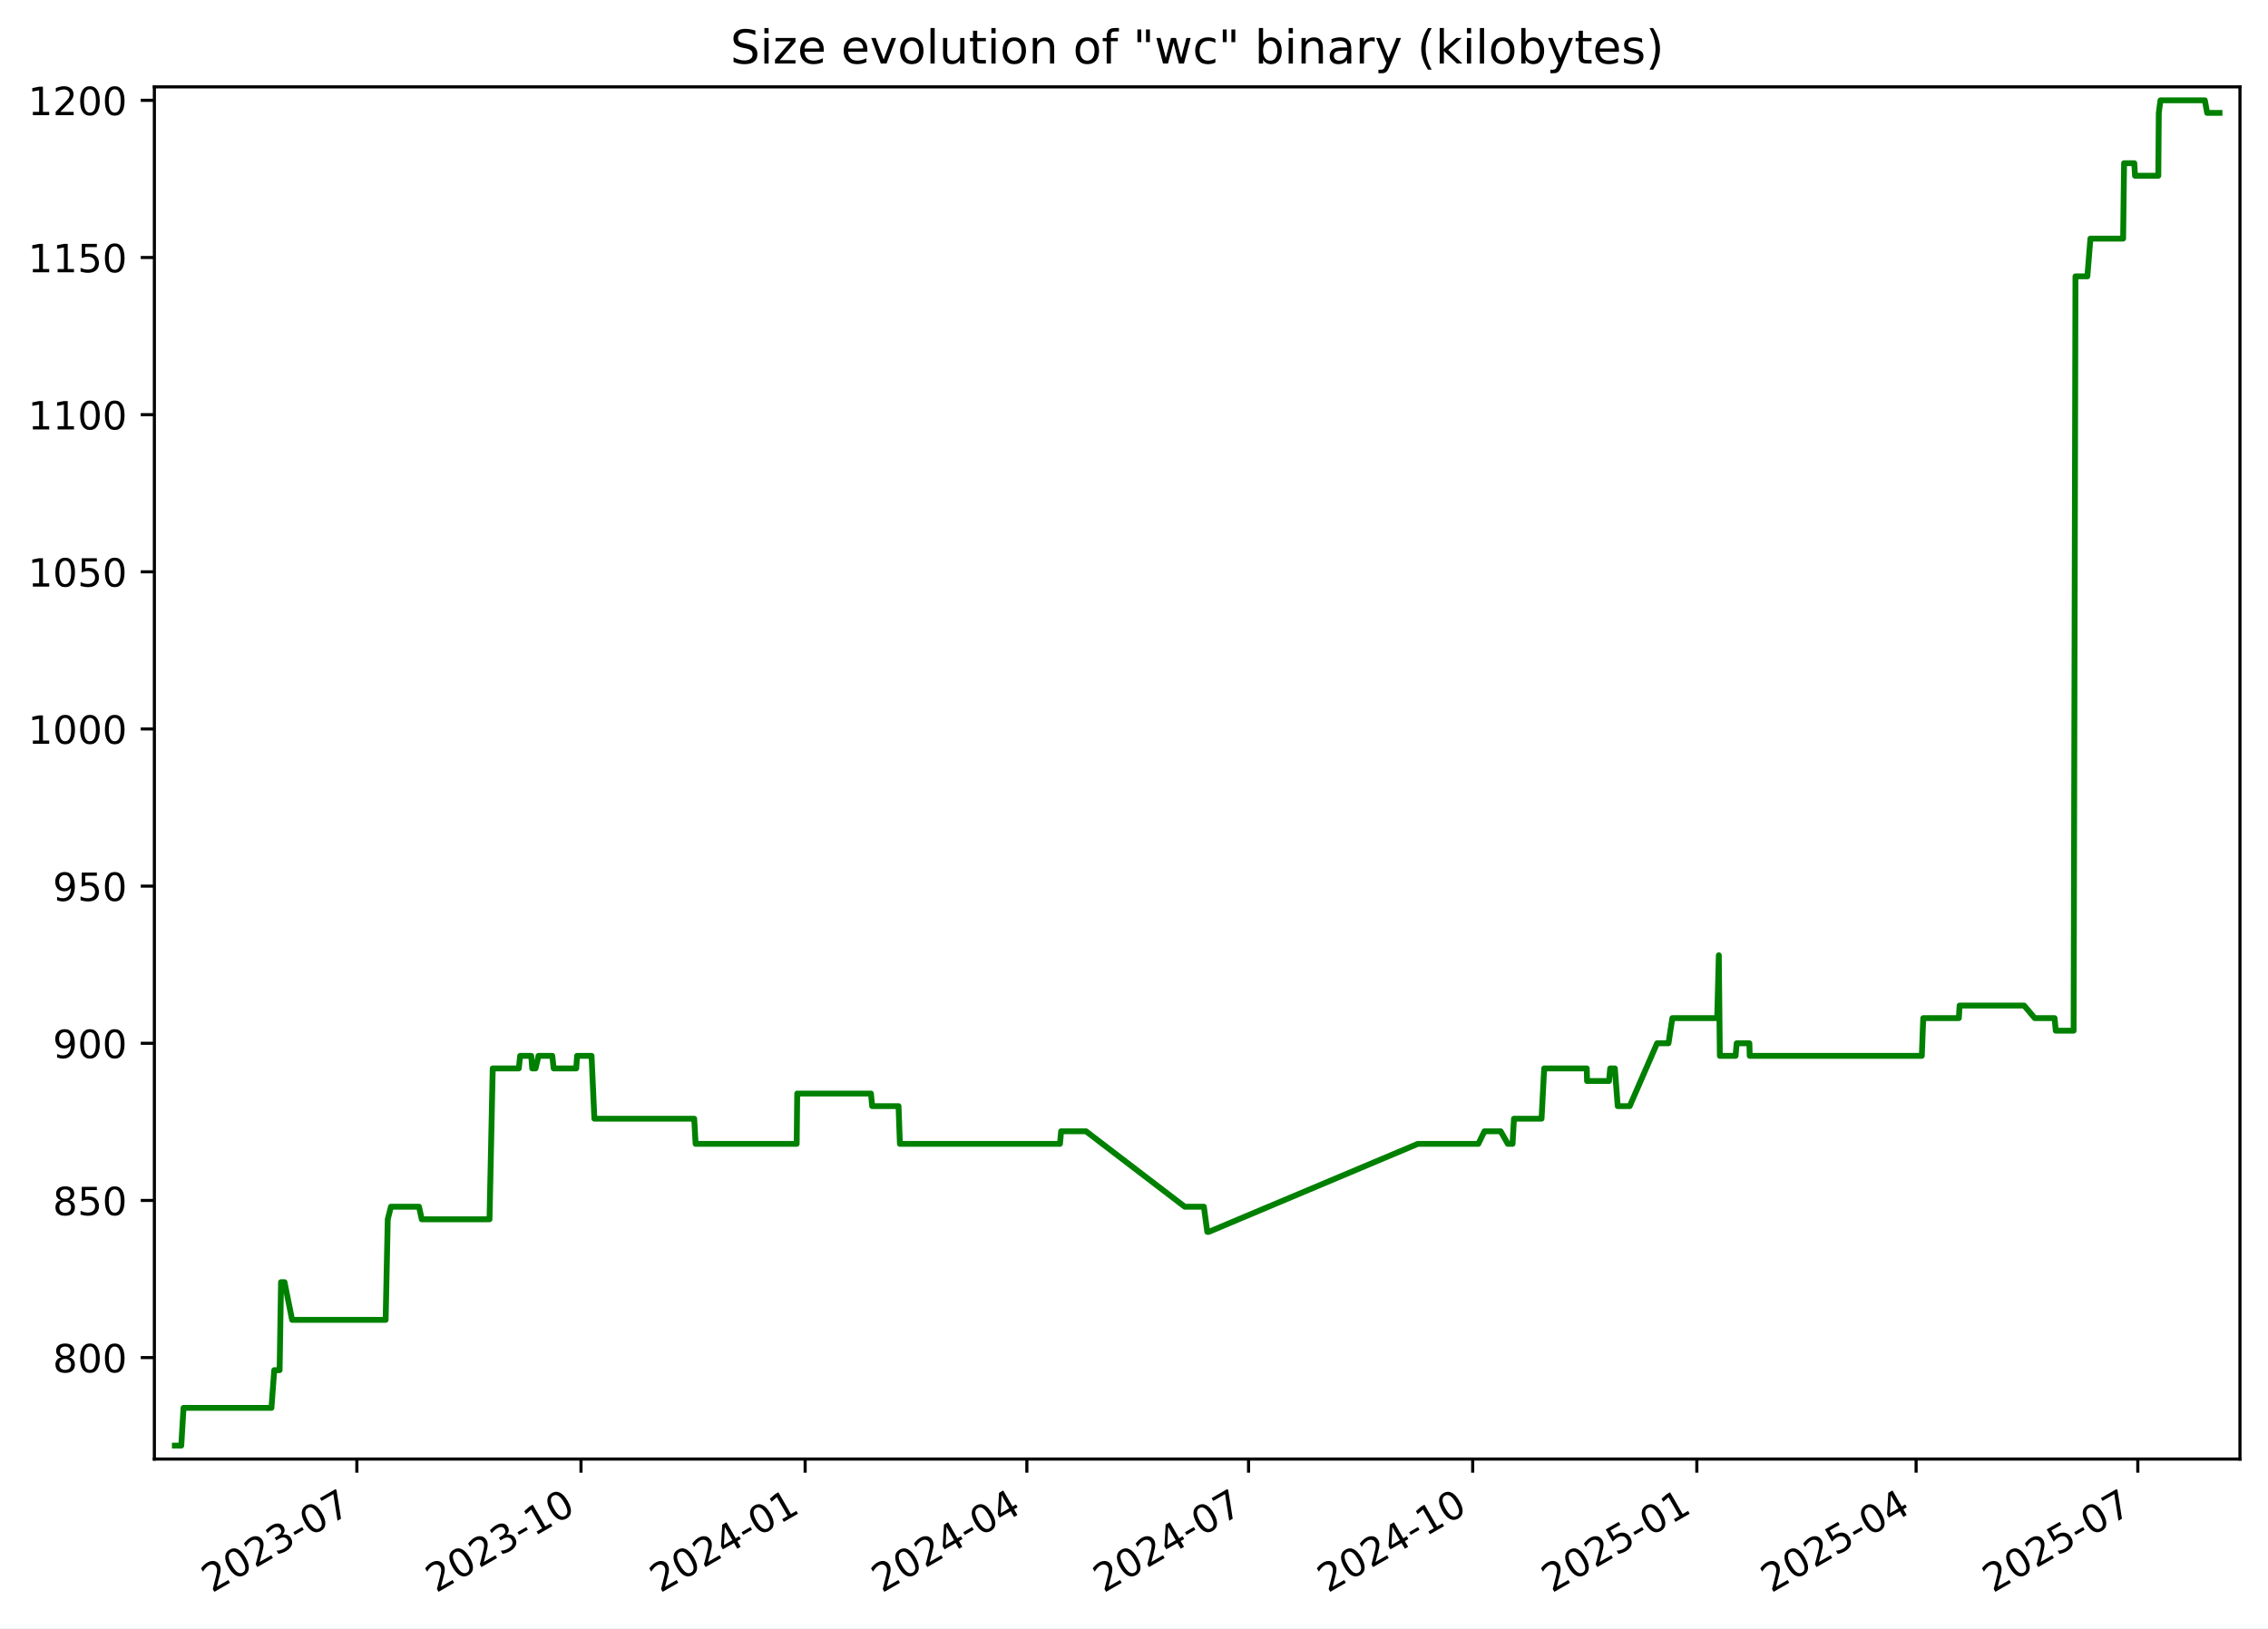
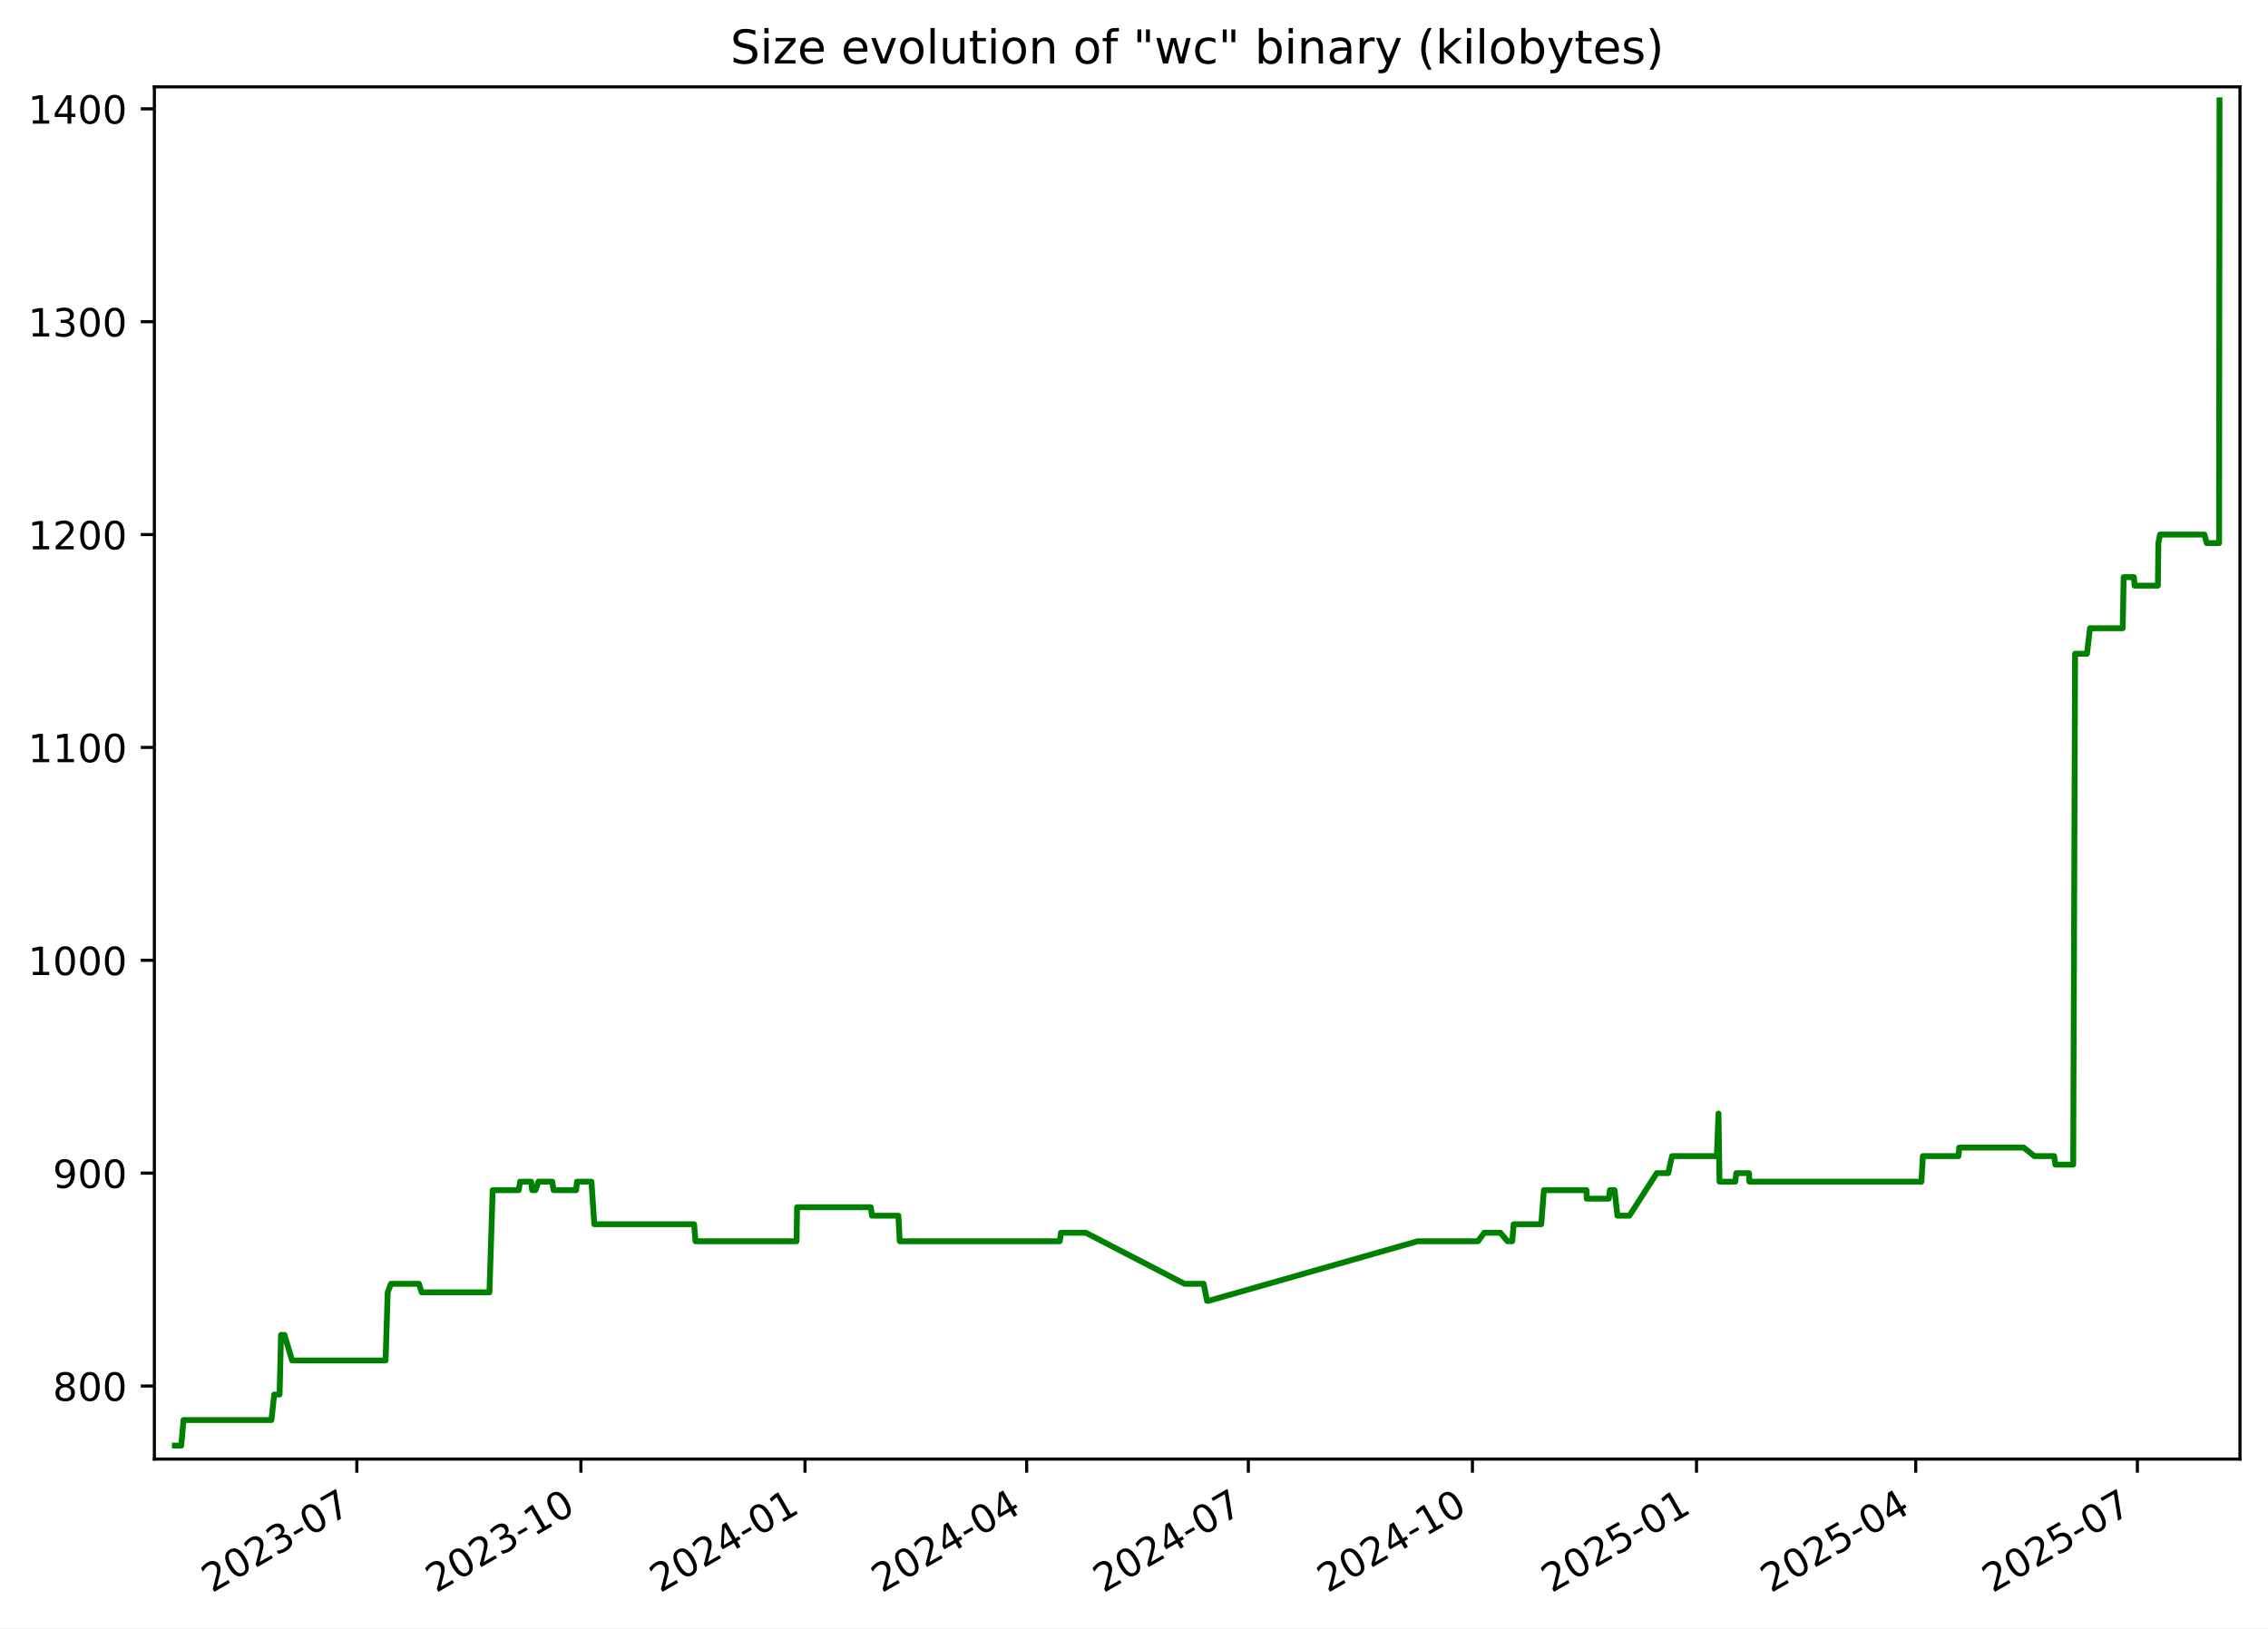
<svg xmlns="http://www.w3.org/2000/svg" xmlns:xlink="http://www.w3.org/1999/xlink" width="582.53pt" height="418.303pt" viewBox="0 0 582.53 418.303" version="1.1">
  <defs>
    <style type="text/css">*{stroke-linejoin: round; stroke-linecap: butt}</style>
  </defs>
  <g id="figure_1">
    <g id="patch_1">
      <path d="M -0 418.303  L 582.53 418.303  L 582.53 0  L -0 0  z " style="fill: #ffffff" />
    </g>
    <g id="axes_1">
      <g id="patch_2">
        <path d="M 39.65 374.83  L 575.33 374.83  L 575.33 22.318  L 39.65 22.318  z " style="fill: #ffffff" />
      </g>
      <g id="matplotlib.axis_1">
        <g id="xtick_1">
          <g id="line2d_1">
            <defs>
-               <path id="mcd2a7e0643" d="M 0 0  L 0 3.5  " style="stroke: #000000; stroke-width: 0.8" />
+               <path id="m2b073adff3" d="M 0 0  L 0 3.5  " style="stroke: #000000; stroke-width: 0.8" />
            </defs>
            <g>
-               <use xlink:href="#mcd2a7e0643" x="91.659" y="374.83" style="stroke: #000000; stroke-width: 0.8" />
+               <use xlink:href="#m2b073adff3" x="91.649" y="374.83" style="stroke: #000000; stroke-width: 0.8" />
            </g>
          </g>
          <g id="text_1">
-             <g transform="translate(54.4343 409.302) rotate(-30) scale(0.1 -0.1)">
+             <g transform="translate(54.42437 409.302) rotate(-30) scale(0.1 -0.1)">
              <defs>
                <path id="DejaVuSans-32" d="M 1228 531  L 3431 531  L 3431 0  L 469 0  L 469 531  Q 828 903 1448 1529  Q 2069 2156 2228 2338  Q 2531 2678 2651 2914  Q 2772 3150 2772 3378  Q 2772 3750 2511 3984  Q 2250 4219 1831 4219  Q 1534 4219 1204 4116  Q 875 4013 500 3803  L 500 4441  Q 881 4594 1212 4672  Q 1544 4750 1819 4750  Q 2544 4750 2975 4387  Q 3406 4025 3406 3419  Q 3406 3131 3298 2873  Q 3191 2616 2906 2266  Q 2828 2175 2409 1742  Q 1991 1309 1228 531  z " transform="scale(0.015625)" />
                <path id="DejaVuSans-30" d="M 2034 4250  Q 1547 4250 1301 3770  Q 1056 3291 1056 2328  Q 1056 1369 1301 889  Q 1547 409 2034 409  Q 2525 409 2770 889  Q 3016 1369 3016 2328  Q 3016 3291 2770 3770  Q 2525 4250 2034 4250  z M 2034 4750  Q 2819 4750 3233 4129  Q 3647 3509 3647 2328  Q 3647 1150 3233 529  Q 2819 -91 2034 -91  Q 1250 -91 836 529  Q 422 1150 422 2328  Q 422 3509 836 4129  Q 1250 4750 2034 4750  z " transform="scale(0.015625)" />
                <path id="DejaVuSans-33" d="M 2597 2516  Q 3050 2419 3304 2112  Q 3559 1806 3559 1356  Q 3559 666 3084 287  Q 2609 -91 1734 -91  Q 1441 -91 1130 -33  Q 819 25 488 141  L 488 750  Q 750 597 1062 519  Q 1375 441 1716 441  Q 2309 441 2620 675  Q 2931 909 2931 1356  Q 2931 1769 2642 2001  Q 2353 2234 1838 2234  L 1294 2234  L 1294 2753  L 1863 2753  Q 2328 2753 2575 2939  Q 2822 3125 2822 3475  Q 2822 3834 2567 4026  Q 2313 4219 1838 4219  Q 1578 4219 1281 4162  Q 984 4106 628 3988  L 628 4550  Q 988 4650 1302 4700  Q 1616 4750 1894 4750  Q 2613 4750 3031 4423  Q 3450 4097 3450 3541  Q 3450 3153 3228 2886  Q 3006 2619 2597 2516  z " transform="scale(0.015625)" />
                <path id="DejaVuSans-2d" d="M 313 2009  L 1997 2009  L 1997 1497  L 313 1497  L 313 2009  z " transform="scale(0.015625)" />
                <path id="DejaVuSans-37" d="M 525 4666  L 3525 4666  L 3525 4397  L 1831 0  L 1172 0  L 2766 4134  L 525 4134  L 525 4666  z " transform="scale(0.015625)" />
              </defs>
              <use xlink:href="#DejaVuSans-32" />
              <use xlink:href="#DejaVuSans-30" x="63.623" />
              <use xlink:href="#DejaVuSans-32" x="127.246" />
              <use xlink:href="#DejaVuSans-33" x="190.869" />
              <use xlink:href="#DejaVuSans-2d" x="254.492" />
              <use xlink:href="#DejaVuSans-30" x="290.576" />
              <use xlink:href="#DejaVuSans-37" x="354.199" />
            </g>
          </g>
        </g>
        <g id="xtick_2">
          <g id="line2d_2">
            <g>
-               <use xlink:href="#mcd2a7e0643" x="149.229" y="374.83" style="stroke: #000000; stroke-width: 0.8" />
+               <use xlink:href="#m2b073adff3" x="149.207" y="374.83" style="stroke: #000000; stroke-width: 0.8" />
            </g>
          </g>
          <g id="text_2">
-             <g transform="translate(112.0045 409.302) rotate(-30) scale(0.1 -0.1)">
+             <g transform="translate(111.9823 409.302) rotate(-30) scale(0.1 -0.1)">
              <defs>
                <path id="DejaVuSans-31" d="M 794 531  L 1825 531  L 1825 4091  L 703 3866  L 703 4441  L 1819 4666  L 2450 4666  L 2450 531  L 3481 531  L 3481 0  L 794 0  L 794 531  z " transform="scale(0.015625)" />
              </defs>
              <use xlink:href="#DejaVuSans-32" />
              <use xlink:href="#DejaVuSans-30" x="63.623" />
              <use xlink:href="#DejaVuSans-32" x="127.246" />
              <use xlink:href="#DejaVuSans-33" x="190.869" />
              <use xlink:href="#DejaVuSans-2d" x="254.492" />
              <use xlink:href="#DejaVuSans-31" x="290.576" />
              <use xlink:href="#DejaVuSans-30" x="354.199" />
            </g>
          </g>
        </g>
        <g id="xtick_3">
          <g id="line2d_3">
            <g>
-               <use xlink:href="#mcd2a7e0643" x="206.799" y="374.83" style="stroke: #000000; stroke-width: 0.8" />
+               <use xlink:href="#m2b073adff3" x="206.765" y="374.83" style="stroke: #000000; stroke-width: 0.8" />
            </g>
          </g>
          <g id="text_3">
-             <g transform="translate(169.5747 409.302) rotate(-30) scale(0.1 -0.1)">
+             <g transform="translate(169.5403 409.302) rotate(-30) scale(0.1 -0.1)">
              <defs>
                <path id="DejaVuSans-34" d="M 2419 4116  L 825 1625  L 2419 1625  L 2419 4116  z M 2253 4666  L 3047 4666  L 3047 1625  L 3713 1625  L 3713 1100  L 3047 1100  L 3047 0  L 2419 0  L 2419 1100  L 313 1100  L 313 1709  L 2253 4666  z " transform="scale(0.015625)" />
              </defs>
              <use xlink:href="#DejaVuSans-32" />
              <use xlink:href="#DejaVuSans-30" x="63.623" />
              <use xlink:href="#DejaVuSans-32" x="127.246" />
              <use xlink:href="#DejaVuSans-34" x="190.869" />
              <use xlink:href="#DejaVuSans-2d" x="254.492" />
              <use xlink:href="#DejaVuSans-30" x="290.576" />
              <use xlink:href="#DejaVuSans-31" x="354.199" />
            </g>
          </g>
        </g>
        <g id="xtick_4">
          <g id="line2d_4">
            <g>
-               <use xlink:href="#mcd2a7e0643" x="263.744" y="374.83" style="stroke: #000000; stroke-width: 0.8" />
+               <use xlink:href="#m2b073adff3" x="263.697" y="374.83" style="stroke: #000000; stroke-width: 0.8" />
            </g>
          </g>
          <g id="text_4">
-             <g transform="translate(226.5191 409.302) rotate(-30) scale(0.1 -0.1)">
+             <g transform="translate(226.4726 409.302) rotate(-30) scale(0.1 -0.1)">
              <use xlink:href="#DejaVuSans-32" />
              <use xlink:href="#DejaVuSans-30" x="63.623" />
              <use xlink:href="#DejaVuSans-32" x="127.246" />
              <use xlink:href="#DejaVuSans-34" x="190.869" />
              <use xlink:href="#DejaVuSans-2d" x="254.492" />
              <use xlink:href="#DejaVuSans-30" x="290.576" />
              <use xlink:href="#DejaVuSans-34" x="354.199" />
            </g>
          </g>
        </g>
        <g id="xtick_5">
          <g id="line2d_5">
            <g>
-               <use xlink:href="#mcd2a7e0643" x="320.688" y="374.83" style="stroke: #000000; stroke-width: 0.8" />
+               <use xlink:href="#m2b073adff3" x="320.63" y="374.83" style="stroke: #000000; stroke-width: 0.8" />
            </g>
          </g>
          <g id="text_5">
-             <g transform="translate(283.4635 409.302) rotate(-30) scale(0.1 -0.1)">
+             <g transform="translate(283.4049 409.302) rotate(-30) scale(0.1 -0.1)">
              <use xlink:href="#DejaVuSans-32" />
              <use xlink:href="#DejaVuSans-30" x="63.623" />
              <use xlink:href="#DejaVuSans-32" x="127.246" />
              <use xlink:href="#DejaVuSans-34" x="190.869" />
              <use xlink:href="#DejaVuSans-2d" x="254.492" />
              <use xlink:href="#DejaVuSans-30" x="290.576" />
              <use xlink:href="#DejaVuSans-37" x="354.199" />
            </g>
          </g>
        </g>
        <g id="xtick_6">
          <g id="line2d_6">
            <g>
-               <use xlink:href="#mcd2a7e0643" x="378.258" y="374.83" style="stroke: #000000; stroke-width: 0.8" />
+               <use xlink:href="#m2b073adff3" x="378.188" y="374.83" style="stroke: #000000; stroke-width: 0.8" />
            </g>
          </g>
          <g id="text_6">
-             <g transform="translate(341.0337 409.302) rotate(-30) scale(0.1 -0.1)">
+             <g transform="translate(340.9628 409.302) rotate(-30) scale(0.1 -0.1)">
              <use xlink:href="#DejaVuSans-32" />
              <use xlink:href="#DejaVuSans-30" x="63.623" />
              <use xlink:href="#DejaVuSans-32" x="127.246" />
              <use xlink:href="#DejaVuSans-34" x="190.869" />
              <use xlink:href="#DejaVuSans-2d" x="254.492" />
              <use xlink:href="#DejaVuSans-31" x="290.576" />
              <use xlink:href="#DejaVuSans-30" x="354.199" />
            </g>
          </g>
        </g>
        <g id="xtick_7">
          <g id="line2d_7">
            <g>
-               <use xlink:href="#mcd2a7e0643" x="435.829" y="374.83" style="stroke: #000000; stroke-width: 0.8" />
+               <use xlink:href="#m2b073adff3" x="435.746" y="374.83" style="stroke: #000000; stroke-width: 0.8" />
            </g>
          </g>
          <g id="text_7">
-             <g transform="translate(398.6039 409.302) rotate(-30) scale(0.1 -0.1)">
+             <g transform="translate(398.5208 409.302) rotate(-30) scale(0.1 -0.1)">
              <defs>
                <path id="DejaVuSans-35" d="M 691 4666  L 3169 4666  L 3169 4134  L 1269 4134  L 1269 2991  Q 1406 3038 1543 3061  Q 1681 3084 1819 3084  Q 2600 3084 3056 2656  Q 3513 2228 3513 1497  Q 3513 744 3044 326  Q 2575 -91 1722 -91  Q 1428 -91 1123 -41  Q 819 9 494 109  L 494 744  Q 775 591 1075 516  Q 1375 441 1709 441  Q 2250 441 2565 725  Q 2881 1009 2881 1497  Q 2881 1984 2565 2268  Q 2250 2553 1709 2553  Q 1456 2553 1204 2497  Q 953 2441 691 2322  L 691 4666  z " transform="scale(0.015625)" />
              </defs>
              <use xlink:href="#DejaVuSans-32" />
              <use xlink:href="#DejaVuSans-30" x="63.623" />
              <use xlink:href="#DejaVuSans-32" x="127.246" />
              <use xlink:href="#DejaVuSans-35" x="190.869" />
              <use xlink:href="#DejaVuSans-2d" x="254.492" />
              <use xlink:href="#DejaVuSans-30" x="290.576" />
              <use xlink:href="#DejaVuSans-31" x="354.199" />
            </g>
          </g>
        </g>
        <g id="xtick_8">
          <g id="line2d_8">
            <g>
-               <use xlink:href="#mcd2a7e0643" x="492.147" y="374.83" style="stroke: #000000; stroke-width: 0.8" />
+               <use xlink:href="#m2b073adff3" x="492.052" y="374.83" style="stroke: #000000; stroke-width: 0.8" />
            </g>
          </g>
          <g id="text_8">
-             <g transform="translate(454.9225 409.302) rotate(-30) scale(0.1 -0.1)">
+             <g transform="translate(454.8274 409.302) rotate(-30) scale(0.1 -0.1)">
              <use xlink:href="#DejaVuSans-32" />
              <use xlink:href="#DejaVuSans-30" x="63.623" />
              <use xlink:href="#DejaVuSans-32" x="127.246" />
              <use xlink:href="#DejaVuSans-35" x="190.869" />
              <use xlink:href="#DejaVuSans-2d" x="254.492" />
              <use xlink:href="#DejaVuSans-30" x="290.576" />
              <use xlink:href="#DejaVuSans-34" x="354.199" />
            </g>
          </g>
        </g>
        <g id="xtick_9">
          <g id="line2d_9">
            <g>
-               <use xlink:href="#mcd2a7e0643" x="549.092" y="374.83" style="stroke: #000000; stroke-width: 0.8" />
+               <use xlink:href="#m2b073adff3" x="548.985" y="374.83" style="stroke: #000000; stroke-width: 0.8" />
            </g>
          </g>
          <g id="text_9">
-             <g transform="translate(511.8669 409.302) rotate(-30) scale(0.1 -0.1)">
+             <g transform="translate(511.7598 409.302) rotate(-30) scale(0.1 -0.1)">
              <use xlink:href="#DejaVuSans-32" />
              <use xlink:href="#DejaVuSans-30" x="63.623" />
              <use xlink:href="#DejaVuSans-32" x="127.246" />
              <use xlink:href="#DejaVuSans-35" x="190.869" />
              <use xlink:href="#DejaVuSans-2d" x="254.492" />
              <use xlink:href="#DejaVuSans-30" x="290.576" />
              <use xlink:href="#DejaVuSans-37" x="354.199" />
            </g>
          </g>
        </g>
      </g>
      <g id="matplotlib.axis_2">
        <g id="ytick_1">
          <g id="line2d_10">
            <defs>
-               <path id="m65115e5a41" d="M 0 0  L -3.5 0  " style="stroke: #000000; stroke-width: 0.8" />
+               <path id="m056c53a227" d="M 0 0  L -3.5 0  " style="stroke: #000000; stroke-width: 0.8" />
            </defs>
            <g>
-               <use xlink:href="#m65115e5a41" x="39.65" y="348.765" style="stroke: #000000; stroke-width: 0.8" />
+               <use xlink:href="#m056c53a227" x="39.65" y="356.063" style="stroke: #000000; stroke-width: 0.8" />
            </g>
          </g>
          <g id="text_10">
-             <g transform="translate(13.5625 352.564) scale(0.1 -0.1)">
+             <g transform="translate(13.5625 359.862) scale(0.1 -0.1)">
              <defs>
                <path id="DejaVuSans-38" d="M 2034 2216  Q 1584 2216 1326 1975  Q 1069 1734 1069 1313  Q 1069 891 1326 650  Q 1584 409 2034 409  Q 2484 409 2743 651  Q 3003 894 3003 1313  Q 3003 1734 2745 1975  Q 2488 2216 2034 2216  z M 1403 2484  Q 997 2584 770 2862  Q 544 3141 544 3541  Q 544 4100 942 4425  Q 1341 4750 2034 4750  Q 2731 4750 3128 4425  Q 3525 4100 3525 3541  Q 3525 3141 3298 2862  Q 3072 2584 2669 2484  Q 3125 2378 3379 2068  Q 3634 1759 3634 1313  Q 3634 634 3220 271  Q 2806 -91 2034 -91  Q 1263 -91 848 271  Q 434 634 434 1313  Q 434 1759 690 2068  Q 947 2378 1403 2484  z M 1172 3481  Q 1172 3119 1398 2916  Q 1625 2713 2034 2713  Q 2441 2713 2670 2916  Q 2900 3119 2900 3481  Q 2900 3844 2670 4047  Q 2441 4250 2034 4250  Q 1625 4250 1398 4047  Q 1172 3844 1172 3481  z " transform="scale(0.015625)" />
              </defs>
              <use xlink:href="#DejaVuSans-38" />
              <use xlink:href="#DejaVuSans-30" x="63.623" />
              <use xlink:href="#DejaVuSans-30" x="127.246" />
            </g>
          </g>
        </g>
        <g id="ytick_2">
          <g id="line2d_11">
            <g>
-               <use xlink:href="#m65115e5a41" x="39.65" y="308.391" style="stroke: #000000; stroke-width: 0.8" />
+               <use xlink:href="#m056c53a227" x="39.65" y="301.379" style="stroke: #000000; stroke-width: 0.8" />
            </g>
          </g>
          <g id="text_11">
-             <g transform="translate(13.5625 312.1902) scale(0.1 -0.1)">
-               <use xlink:href="#DejaVuSans-38" />
-               <use xlink:href="#DejaVuSans-35" x="63.623" />
+             <g transform="translate(13.5625 305.1784) scale(0.1 -0.1)">
+               <defs>
+                 <path id="DejaVuSans-39" d="M 703 97  L 703 672  Q 941 559 1184 500  Q 1428 441 1663 441  Q 2288 441 2617 861  Q 2947 1281 2994 2138  Q 2813 1869 2534 1725  Q 2256 1581 1919 1581  Q 1219 1581 811 2004  Q 403 2428 403 3163  Q 403 3881 828 4315  Q 1253 4750 1959 4750  Q 2769 4750 3195 4129  Q 3622 3509 3622 2328  Q 3622 1225 3098 567  Q 2575 -91 1691 -91  Q 1453 -91 1209 -44  Q 966 3 703 97  z M 1959 2075  Q 2384 2075 2632 2365  Q 2881 2656 2881 3163  Q 2881 3666 2632 3958  Q 2384 4250 1959 4250  Q 1534 4250 1286 3958  Q 1038 3666 1038 3163  Q 1038 2656 1286 2365  Q 1534 2075 1959 2075  z " transform="scale(0.015625)" />
+               </defs>
+               <use xlink:href="#DejaVuSans-39" />
+               <use xlink:href="#DejaVuSans-30" x="63.623" />
              <use xlink:href="#DejaVuSans-30" x="127.246" />
            </g>
          </g>
        </g>
        <g id="ytick_3">
          <g id="line2d_12">
            <g>
-               <use xlink:href="#m65115e5a41" x="39.65" y="268.017" style="stroke: #000000; stroke-width: 0.8" />
+               <use xlink:href="#m056c53a227" x="39.65" y="246.696" style="stroke: #000000; stroke-width: 0.8" />
            </g>
          </g>
          <g id="text_12">
-             <g transform="translate(13.5625 271.8163) scale(0.1 -0.1)">
-               <defs>
-                 <path id="DejaVuSans-39" d="M 703 97  L 703 672  Q 941 559 1184 500  Q 1428 441 1663 441  Q 2288 441 2617 861  Q 2947 1281 2994 2138  Q 2813 1869 2534 1725  Q 2256 1581 1919 1581  Q 1219 1581 811 2004  Q 403 2428 403 3163  Q 403 3881 828 4315  Q 1253 4750 1959 4750  Q 2769 4750 3195 4129  Q 3622 3509 3622 2328  Q 3622 1225 3098 567  Q 2575 -91 1691 -91  Q 1453 -91 1209 -44  Q 966 3 703 97  z M 1959 2075  Q 2384 2075 2632 2365  Q 2881 2656 2881 3163  Q 2881 3666 2632 3958  Q 2384 4250 1959 4250  Q 1534 4250 1286 3958  Q 1038 3666 1038 3163  Q 1038 2656 1286 2365  Q 1534 2075 1959 2075  z " transform="scale(0.015625)" />
-               </defs>
-               <use xlink:href="#DejaVuSans-39" />
-               <use xlink:href="#DejaVuSans-30" x="63.623" />
-               <use xlink:href="#DejaVuSans-30" x="127.246" />
+             <g transform="translate(7.2 250.4949) scale(0.1 -0.1)">
+               <use xlink:href="#DejaVuSans-31" />
+               <use xlink:href="#DejaVuSans-30" x="63.623" />
+               <use xlink:href="#DejaVuSans-30" x="127.246" />
+               <use xlink:href="#DejaVuSans-30" x="190.869" />
            </g>
          </g>
        </g>
        <g id="ytick_4">
          <g id="line2d_13">
            <g>
-               <use xlink:href="#m65115e5a41" x="39.65" y="227.643" style="stroke: #000000; stroke-width: 0.8" />
+               <use xlink:href="#m056c53a227" x="39.65" y="192.012" style="stroke: #000000; stroke-width: 0.8" />
            </g>
          </g>
          <g id="text_13">
-             <g transform="translate(13.5625 231.4425) scale(0.1 -0.1)">
-               <use xlink:href="#DejaVuSans-39" />
-               <use xlink:href="#DejaVuSans-35" x="63.623" />
-               <use xlink:href="#DejaVuSans-30" x="127.246" />
+             <g transform="translate(7.2 195.8113) scale(0.1 -0.1)">
+               <use xlink:href="#DejaVuSans-31" />
+               <use xlink:href="#DejaVuSans-31" x="63.623" />
+               <use xlink:href="#DejaVuSans-30" x="127.246" />
+               <use xlink:href="#DejaVuSans-30" x="190.869" />
            </g>
          </g>
        </g>
        <g id="ytick_5">
          <g id="line2d_14">
            <g>
-               <use xlink:href="#m65115e5a41" x="39.65" y="187.269" style="stroke: #000000; stroke-width: 0.8" />
+               <use xlink:href="#m056c53a227" x="39.65" y="137.329" style="stroke: #000000; stroke-width: 0.8" />
            </g>
          </g>
          <g id="text_14">
-             <g transform="translate(7.2 191.0687) scale(0.1 -0.1)">
+             <g transform="translate(7.2 141.1278) scale(0.1 -0.1)">
              <use xlink:href="#DejaVuSans-31" />
-               <use xlink:href="#DejaVuSans-30" x="63.623" />
+               <use xlink:href="#DejaVuSans-32" x="63.623" />
              <use xlink:href="#DejaVuSans-30" x="127.246" />
              <use xlink:href="#DejaVuSans-30" x="190.869" />
            </g>
          </g>
        </g>
        <g id="ytick_6">
          <g id="line2d_15">
            <g>
-               <use xlink:href="#m65115e5a41" x="39.65" y="146.896" style="stroke: #000000; stroke-width: 0.8" />
+               <use xlink:href="#m056c53a227" x="39.65" y="82.645" style="stroke: #000000; stroke-width: 0.8" />
            </g>
          </g>
          <g id="text_15">
-             <g transform="translate(7.2 150.6948) scale(0.1 -0.1)">
+             <g transform="translate(7.2 86.44423) scale(0.1 -0.1)">
              <use xlink:href="#DejaVuSans-31" />
-               <use xlink:href="#DejaVuSans-30" x="63.623" />
-               <use xlink:href="#DejaVuSans-35" x="127.246" />
+               <use xlink:href="#DejaVuSans-33" x="63.623" />
+               <use xlink:href="#DejaVuSans-30" x="127.246" />
              <use xlink:href="#DejaVuSans-30" x="190.869" />
            </g>
          </g>
        </g>
        <g id="ytick_7">
          <g id="line2d_16">
            <g>
-               <use xlink:href="#m65115e5a41" x="39.65" y="106.522" style="stroke: #000000; stroke-width: 0.8" />
+               <use xlink:href="#m056c53a227" x="39.65" y="27.961" style="stroke: #000000; stroke-width: 0.8" />
            </g>
          </g>
          <g id="text_16">
-             <g transform="translate(7.2 110.321) scale(0.1 -0.1)">
+             <g transform="translate(7.2 31.76069) scale(0.1 -0.1)">
              <use xlink:href="#DejaVuSans-31" />
-               <use xlink:href="#DejaVuSans-31" x="63.623" />
+               <use xlink:href="#DejaVuSans-34" x="63.623" />
              <use xlink:href="#DejaVuSans-30" x="127.246" />
              <use xlink:href="#DejaVuSans-30" x="190.869" />
            </g>
          </g>
        </g>
-         <g id="ytick_8">
-           <g id="line2d_17">
-             <g>
-               <use xlink:href="#m65115e5a41" x="39.65" y="66.148" style="stroke: #000000; stroke-width: 0.8" />
-             </g>
-           </g>
-           <g id="text_17">
-             <g transform="translate(7.2 69.94718) scale(0.1 -0.1)">
-               <use xlink:href="#DejaVuSans-31" />
-               <use xlink:href="#DejaVuSans-31" x="63.623" />
-               <use xlink:href="#DejaVuSans-35" x="127.246" />
-               <use xlink:href="#DejaVuSans-30" x="190.869" />
-             </g>
-           </g>
-         </g>
-         <g id="ytick_9">
-           <g id="line2d_18">
-             <g>
-               <use xlink:href="#m65115e5a41" x="39.65" y="25.774" style="stroke: #000000; stroke-width: 0.8" />
-             </g>
-           </g>
-           <g id="text_18">
-             <g transform="translate(7.2 29.57334) scale(0.1 -0.1)">
-               <use xlink:href="#DejaVuSans-31" />
-               <use xlink:href="#DejaVuSans-32" x="63.623" />
-               <use xlink:href="#DejaVuSans-30" x="127.246" />
-               <use xlink:href="#DejaVuSans-30" x="190.869" />
-             </g>
-           </g>
-         </g>
-       </g>
-       <g id="line2d_19">
-         <path d="M 44.902 371.374  L 46.558 371.374  L 47.138 361.684  L 69.722 361.684  L 70.438 351.995  L 71.818 351.995  L 72.184 329.385  L 73.078 329.385  L 75.029 339.075  L 99.049 339.075  L 99.594 313.236  L 100.408 310.006  L 107.621 310.006  L 108.331 313.236  L 125.731 313.236  L 126.555 274.477  L 133.25 274.477  L 133.602 271.247  L 136.442 271.247  L 136.7 274.477  L 137.554 274.477  L 138.318 271.247  L 141.854 271.247  L 142.206 274.477  L 148.003 274.477  L 148.222 271.247  L 151.939 271.247  L 152.665 287.397  L 178.308 287.397  L 178.666 293.856  L 204.628 293.856  L 204.763 280.937  L 223.701 280.937  L 224.016 284.167  L 230.788 284.167  L 231.14 293.856  L 272.249 293.856  L 272.548 290.626  L 278.938 290.626  L 304.301 310.006  L 309.209 310.006  L 310.09 316.466  L 310.471 316.466  L 364.169 293.856  L 379.701 293.856  L 381.285 290.626  L 385.438 290.626  L 387.279 293.856  L 388.494 293.856  L 388.858 287.397  L 395.942 287.397  L 396.618 274.477  L 407.557 274.477  L 407.625 277.707  L 413.279 277.707  L 413.572 274.477  L 414.773 274.477  L 415.508 284.167  L 418.588 284.167  L 425.617 268.017  L 428.548 268.017  L 429.537 261.557  L 441.057 261.557  L 441.474 245.408  L 441.737 271.247  L 445.784 271.247  L 446.061 268.017  L 449.322 268.017  L 449.409 271.247  L 493.611 271.247  L 493.979 261.557  L 503.124 261.557  L 503.315 258.327  L 519.883 258.327  L 522.617 261.557  L 527.715 261.557  L 528.016 264.787  L 532.603 264.787  L 533.078 70.993  L 536.137 70.993  L 536.914 61.303  L 545.32 61.303  L 545.562 41.924  L 548.196 41.924  L 548.37 45.154  L 554.355 45.154  L 554.481 29.004  L 554.911 25.774  L 566.309 25.774  L 566.9 29.004  L 570.078 29.004  L 570.078 29.004  " clip-path="url(#p3fa077666d)" style="fill: none; stroke: #008000; stroke-width: 1.5; stroke-linecap: square" />
+       </g>
+       <g id="line2d_17">
+         <path d="M 44.902 371.374  L 46.558 371.374  L 47.137 364.812  L 69.717 364.812  L 70.433 358.25  L 71.812 358.25  L 72.179 342.939  L 73.073 342.939  L 75.023 349.501  L 99.038 349.501  L 99.582 332.002  L 100.396 329.815  L 107.608 329.815  L 108.318 332.002  L 125.714 332.002  L 126.538 305.754  L 133.232 305.754  L 133.583 303.567  L 136.422 303.567  L 136.681 305.754  L 137.534 305.754  L 138.299 303.567  L 141.834 303.567  L 142.186 305.754  L 147.981 305.754  L 148.2 303.567  L 151.916 303.567  L 152.642 314.503  L 178.279 314.503  L 178.637 318.878  L 204.594 318.878  L 204.729 310.129  L 223.663 310.129  L 223.978 312.316  L 230.749 312.316  L 231.1 318.878  L 272.201 318.878  L 272.499 316.691  L 278.888 316.691  L 304.245 329.815  L 309.153 329.815  L 310.034 334.189  L 310.415 334.189  L 364.102 318.878  L 379.629 318.878  L 381.213 316.691  L 385.366 316.691  L 387.206 318.878  L 388.421 318.878  L 388.785 314.503  L 395.867 314.503  L 396.544 305.754  L 407.48 305.754  L 407.548 307.941  L 413.201 307.941  L 413.493 305.754  L 414.694 305.754  L 415.429 312.316  L 418.509 312.316  L 425.536 301.379  L 428.466 301.379  L 429.456 297.005  L 440.973 297.005  L 441.39 286.068  L 441.653 303.567  L 445.699 303.567  L 445.976 301.379  L 449.236 301.379  L 449.323 303.567  L 493.516 303.567  L 493.884 297.005  L 503.027 297.005  L 503.218 294.817  L 519.782 294.817  L 522.516 297.005  L 527.612 297.005  L 527.913 299.192  L 532.5 299.192  L 532.975 167.951  L 536.033 167.951  L 536.809 161.389  L 545.214 161.389  L 545.456 148.265  L 548.089 148.265  L 548.263 150.453  L 554.247 150.453  L 554.372 139.516  L 554.803 137.329  L 566.198 137.329  L 566.789 139.516  L 569.967 139.516  L 570.078 25.774  L 570.078 25.774  " clip-path="url(#p5627f94a8d)" style="fill: none; stroke: #008000; stroke-width: 1.5; stroke-linecap: square" />
      </g>
      <g id="patch_3">
        <path d="M 39.65 374.83  L 39.65 22.318  " style="fill: none; stroke: #000000; stroke-width: 0.8; stroke-linejoin: miter; stroke-linecap: square" />
      </g>
      <g id="patch_4">
        <path d="M 575.33 374.83  L 575.33 22.318  " style="fill: none; stroke: #000000; stroke-width: 0.8; stroke-linejoin: miter; stroke-linecap: square" />
      </g>
      <g id="patch_5">
        <path d="M 39.65 374.83  L 575.33 374.83  " style="fill: none; stroke: #000000; stroke-width: 0.8; stroke-linejoin: miter; stroke-linecap: square" />
      </g>
      <g id="patch_6">
        <path d="M 39.65 22.318  L 575.33 22.318  " style="fill: none; stroke: #000000; stroke-width: 0.8; stroke-linejoin: miter; stroke-linecap: square" />
      </g>
-       <g id="text_19">
+       <g id="text_17">
        <g transform="translate(187.5884 16.31812) scale(0.12 -0.12)">
          <defs>
            <path id="DejaVuSans-53" d="M 3425 4513  L 3425 3897  Q 3066 4069 2747 4153  Q 2428 4238 2131 4238  Q 1616 4238 1336 4038  Q 1056 3838 1056 3469  Q 1056 3159 1242 3001  Q 1428 2844 1947 2747  L 2328 2669  Q 3034 2534 3370 2195  Q 3706 1856 3706 1288  Q 3706 609 3251 259  Q 2797 -91 1919 -91  Q 1588 -91 1214 -16  Q 841 59 441 206  L 441 856  Q 825 641 1194 531  Q 1563 422 1919 422  Q 2459 422 2753 634  Q 3047 847 3047 1241  Q 3047 1584 2836 1778  Q 2625 1972 2144 2069  L 1759 2144  Q 1053 2284 737 2584  Q 422 2884 422 3419  Q 422 4038 858 4394  Q 1294 4750 2059 4750  Q 2388 4750 2728 4690  Q 3069 4631 3425 4513  z " transform="scale(0.015625)" />
            <path id="DejaVuSans-69" d="M 603 3500  L 1178 3500  L 1178 0  L 603 0  L 603 3500  z M 603 4863  L 1178 4863  L 1178 4134  L 603 4134  L 603 4863  z " transform="scale(0.015625)" />
            <path id="DejaVuSans-7a" d="M 353 3500  L 3084 3500  L 3084 2975  L 922 459  L 3084 459  L 3084 0  L 275 0  L 275 525  L 2438 3041  L 353 3041  L 353 3500  z " transform="scale(0.015625)" />
            <path id="DejaVuSans-65" d="M 3597 1894  L 3597 1613  L 953 1613  Q 991 1019 1311 708  Q 1631 397 2203 397  Q 2534 397 2845 478  Q 3156 559 3463 722  L 3463 178  Q 3153 47 2828 -22  Q 2503 -91 2169 -91  Q 1331 -91 842 396  Q 353 884 353 1716  Q 353 2575 817 3079  Q 1281 3584 2069 3584  Q 2775 3584 3186 3129  Q 3597 2675 3597 1894  z M 3022 2063  Q 3016 2534 2758 2815  Q 2500 3097 2075 3097  Q 1594 3097 1305 2825  Q 1016 2553 972 2059  L 3022 2063  z " transform="scale(0.015625)" />
            <path id="DejaVuSans-20" transform="scale(0.015625)" />
            <path id="DejaVuSans-76" d="M 191 3500  L 800 3500  L 1894 563  L 2988 3500  L 3597 3500  L 2284 0  L 1503 0  L 191 3500  z " transform="scale(0.015625)" />
            <path id="DejaVuSans-6f" d="M 1959 3097  Q 1497 3097 1228 2736  Q 959 2375 959 1747  Q 959 1119 1226 758  Q 1494 397 1959 397  Q 2419 397 2687 759  Q 2956 1122 2956 1747  Q 2956 2369 2687 2733  Q 2419 3097 1959 3097  z M 1959 3584  Q 2709 3584 3137 3096  Q 3566 2609 3566 1747  Q 3566 888 3137 398  Q 2709 -91 1959 -91  Q 1206 -91 779 398  Q 353 888 353 1747  Q 353 2609 779 3096  Q 1206 3584 1959 3584  z " transform="scale(0.015625)" />
            <path id="DejaVuSans-6c" d="M 603 4863  L 1178 4863  L 1178 0  L 603 0  L 603 4863  z " transform="scale(0.015625)" />
            <path id="DejaVuSans-75" d="M 544 1381  L 544 3500  L 1119 3500  L 1119 1403  Q 1119 906 1312 657  Q 1506 409 1894 409  Q 2359 409 2629 706  Q 2900 1003 2900 1516  L 2900 3500  L 3475 3500  L 3475 0  L 2900 0  L 2900 538  Q 2691 219 2414 64  Q 2138 -91 1772 -91  Q 1169 -91 856 284  Q 544 659 544 1381  z M 1991 3584  L 1991 3584  z " transform="scale(0.015625)" />
            <path id="DejaVuSans-74" d="M 1172 4494  L 1172 3500  L 2356 3500  L 2356 3053  L 1172 3053  L 1172 1153  Q 1172 725 1289 603  Q 1406 481 1766 481  L 2356 481  L 2356 0  L 1766 0  Q 1100 0 847 248  Q 594 497 594 1153  L 594 3053  L 172 3053  L 172 3500  L 594 3500  L 594 4494  L 1172 4494  z " transform="scale(0.015625)" />
            <path id="DejaVuSans-6e" d="M 3513 2113  L 3513 0  L 2938 0  L 2938 2094  Q 2938 2591 2744 2837  Q 2550 3084 2163 3084  Q 1697 3084 1428 2787  Q 1159 2491 1159 1978  L 1159 0  L 581 0  L 581 3500  L 1159 3500  L 1159 2956  Q 1366 3272 1645 3428  Q 1925 3584 2291 3584  Q 2894 3584 3203 3211  Q 3513 2838 3513 2113  z " transform="scale(0.015625)" />
            <path id="DejaVuSans-66" d="M 2375 4863  L 2375 4384  L 1825 4384  Q 1516 4384 1395 4259  Q 1275 4134 1275 3809  L 1275 3500  L 2222 3500  L 2222 3053  L 1275 3053  L 1275 0  L 697 0  L 697 3053  L 147 3053  L 147 3500  L 697 3500  L 697 3744  Q 697 4328 969 4595  Q 1241 4863 1831 4863  L 2375 4863  z " transform="scale(0.015625)" />
            <path id="DejaVuSans-22" d="M 1147 4666  L 1147 2931  L 616 2931  L 616 4666  L 1147 4666  z M 2328 4666  L 2328 2931  L 1797 2931  L 1797 4666  L 2328 4666  z " transform="scale(0.015625)" />
            <path id="DejaVuSans-77" d="M 269 3500  L 844 3500  L 1563 769  L 2278 3500  L 2956 3500  L 3675 769  L 4391 3500  L 4966 3500  L 4050 0  L 3372 0  L 2619 2869  L 1863 0  L 1184 0  L 269 3500  z " transform="scale(0.015625)" />
            <path id="DejaVuSans-63" d="M 3122 3366  L 3122 2828  Q 2878 2963 2633 3030  Q 2388 3097 2138 3097  Q 1578 3097 1268 2742  Q 959 2388 959 1747  Q 959 1106 1268 751  Q 1578 397 2138 397  Q 2388 397 2633 464  Q 2878 531 3122 666  L 3122 134  Q 2881 22 2623 -34  Q 2366 -91 2075 -91  Q 1284 -91 818 406  Q 353 903 353 1747  Q 353 2603 823 3093  Q 1294 3584 2113 3584  Q 2378 3584 2631 3529  Q 2884 3475 3122 3366  z " transform="scale(0.015625)" />
            <path id="DejaVuSans-62" d="M 3116 1747  Q 3116 2381 2855 2742  Q 2594 3103 2138 3103  Q 1681 3103 1420 2742  Q 1159 2381 1159 1747  Q 1159 1113 1420 752  Q 1681 391 2138 391  Q 2594 391 2855 752  Q 3116 1113 3116 1747  z M 1159 2969  Q 1341 3281 1617 3432  Q 1894 3584 2278 3584  Q 2916 3584 3314 3078  Q 3713 2572 3713 1747  Q 3713 922 3314 415  Q 2916 -91 2278 -91  Q 1894 -91 1617 61  Q 1341 213 1159 525  L 1159 0  L 581 0  L 581 4863  L 1159 4863  L 1159 2969  z " transform="scale(0.015625)" />
            <path id="DejaVuSans-61" d="M 2194 1759  Q 1497 1759 1228 1600  Q 959 1441 959 1056  Q 959 750 1161 570  Q 1363 391 1709 391  Q 2188 391 2477 730  Q 2766 1069 2766 1631  L 2766 1759  L 2194 1759  z M 3341 1997  L 3341 0  L 2766 0  L 2766 531  Q 2569 213 2275 61  Q 1981 -91 1556 -91  Q 1019 -91 701 211  Q 384 513 384 1019  Q 384 1609 779 1909  Q 1175 2209 1959 2209  L 2766 2209  L 2766 2266  Q 2766 2663 2505 2880  Q 2244 3097 1772 3097  Q 1472 3097 1187 3025  Q 903 2953 641 2809  L 641 3341  Q 956 3463 1253 3523  Q 1550 3584 1831 3584  Q 2591 3584 2966 3190  Q 3341 2797 3341 1997  z " transform="scale(0.015625)" />
            <path id="DejaVuSans-72" d="M 2631 2963  Q 2534 3019 2420 3045  Q 2306 3072 2169 3072  Q 1681 3072 1420 2755  Q 1159 2438 1159 1844  L 1159 0  L 581 0  L 581 3500  L 1159 3500  L 1159 2956  Q 1341 3275 1631 3429  Q 1922 3584 2338 3584  Q 2397 3584 2469 3576  Q 2541 3569 2628 3553  L 2631 2963  z " transform="scale(0.015625)" />
            <path id="DejaVuSans-79" d="M 2059 -325  Q 1816 -950 1584 -1140  Q 1353 -1331 966 -1331  L 506 -1331  L 506 -850  L 844 -850  Q 1081 -850 1212 -737  Q 1344 -625 1503 -206  L 1606 56  L 191 3500  L 800 3500  L 1894 763  L 2988 3500  L 3597 3500  L 2059 -325  z " transform="scale(0.015625)" />
            <path id="DejaVuSans-28" d="M 1984 4856  Q 1566 4138 1362 3434  Q 1159 2731 1159 2009  Q 1159 1288 1364 580  Q 1569 -128 1984 -844  L 1484 -844  Q 1016 -109 783 600  Q 550 1309 550 2009  Q 550 2706 781 3412  Q 1013 4119 1484 4856  L 1984 4856  z " transform="scale(0.015625)" />
            <path id="DejaVuSans-6b" d="M 581 4863  L 1159 4863  L 1159 1991  L 2875 3500  L 3609 3500  L 1753 1863  L 3688 0  L 2938 0  L 1159 1709  L 1159 0  L 581 0  L 581 4863  z " transform="scale(0.015625)" />
            <path id="DejaVuSans-73" d="M 2834 3397  L 2834 2853  Q 2591 2978 2328 3040  Q 2066 3103 1784 3103  Q 1356 3103 1142 2972  Q 928 2841 928 2578  Q 928 2378 1081 2264  Q 1234 2150 1697 2047  L 1894 2003  Q 2506 1872 2764 1633  Q 3022 1394 3022 966  Q 3022 478 2636 193  Q 2250 -91 1575 -91  Q 1294 -91 989 -36  Q 684 19 347 128  L 347 722  Q 666 556 975 473  Q 1284 391 1588 391  Q 1994 391 2212 530  Q 2431 669 2431 922  Q 2431 1156 2273 1281  Q 2116 1406 1581 1522  L 1381 1569  Q 847 1681 609 1914  Q 372 2147 372 2553  Q 372 3047 722 3315  Q 1072 3584 1716 3584  Q 2034 3584 2315 3537  Q 2597 3491 2834 3397  z " transform="scale(0.015625)" />
            <path id="DejaVuSans-29" d="M 513 4856  L 1013 4856  Q 1481 4119 1714 3412  Q 1947 2706 1947 2009  Q 1947 1309 1714 600  Q 1481 -109 1013 -844  L 513 -844  Q 928 -128 1133 580  Q 1338 1288 1338 2009  Q 1338 2731 1133 3434  Q 928 4138 513 4856  z " transform="scale(0.015625)" />
          </defs>
          <use xlink:href="#DejaVuSans-53" />
          <use xlink:href="#DejaVuSans-69" x="63.477" />
          <use xlink:href="#DejaVuSans-7a" x="91.26" />
          <use xlink:href="#DejaVuSans-65" x="143.75" />
          <use xlink:href="#DejaVuSans-20" x="205.273" />
          <use xlink:href="#DejaVuSans-65" x="237.061" />
          <use xlink:href="#DejaVuSans-76" x="298.584" />
          <use xlink:href="#DejaVuSans-6f" x="357.764" />
          <use xlink:href="#DejaVuSans-6c" x="418.945" />
          <use xlink:href="#DejaVuSans-75" x="446.729" />
          <use xlink:href="#DejaVuSans-74" x="510.107" />
          <use xlink:href="#DejaVuSans-69" x="549.316" />
          <use xlink:href="#DejaVuSans-6f" x="577.1" />
          <use xlink:href="#DejaVuSans-6e" x="638.281" />
          <use xlink:href="#DejaVuSans-20" x="701.66" />
          <use xlink:href="#DejaVuSans-6f" x="733.447" />
          <use xlink:href="#DejaVuSans-66" x="794.629" />
          <use xlink:href="#DejaVuSans-20" x="829.834" />
          <use xlink:href="#DejaVuSans-22" x="861.621" />
          <use xlink:href="#DejaVuSans-77" x="907.617" />
          <use xlink:href="#DejaVuSans-63" x="989.404" />
          <use xlink:href="#DejaVuSans-22" x="1044.385" />
          <use xlink:href="#DejaVuSans-20" x="1090.381" />
          <use xlink:href="#DejaVuSans-62" x="1122.168" />
          <use xlink:href="#DejaVuSans-69" x="1185.645" />
          <use xlink:href="#DejaVuSans-6e" x="1213.428" />
          <use xlink:href="#DejaVuSans-61" x="1276.807" />
          <use xlink:href="#DejaVuSans-72" x="1338.086" />
          <use xlink:href="#DejaVuSans-79" x="1379.199" />
          <use xlink:href="#DejaVuSans-20" x="1438.379" />
          <use xlink:href="#DejaVuSans-28" x="1470.166" />
          <use xlink:href="#DejaVuSans-6b" x="1509.18" />
          <use xlink:href="#DejaVuSans-69" x="1567.09" />
          <use xlink:href="#DejaVuSans-6c" x="1594.873" />
          <use xlink:href="#DejaVuSans-6f" x="1622.656" />
          <use xlink:href="#DejaVuSans-62" x="1683.838" />
          <use xlink:href="#DejaVuSans-79" x="1747.314" />
          <use xlink:href="#DejaVuSans-74" x="1806.494" />
          <use xlink:href="#DejaVuSans-65" x="1845.703" />
          <use xlink:href="#DejaVuSans-73" x="1907.227" />
          <use xlink:href="#DejaVuSans-29" x="1959.326" />
        </g>
      </g>
    </g>
  </g>
  <defs>
-     <clipPath id="p3fa077666d">
+     <clipPath id="p5627f94a8d">
      <rect x="39.65" y="22.318" width="535.68" height="352.512" />
    </clipPath>
  </defs>
</svg>
